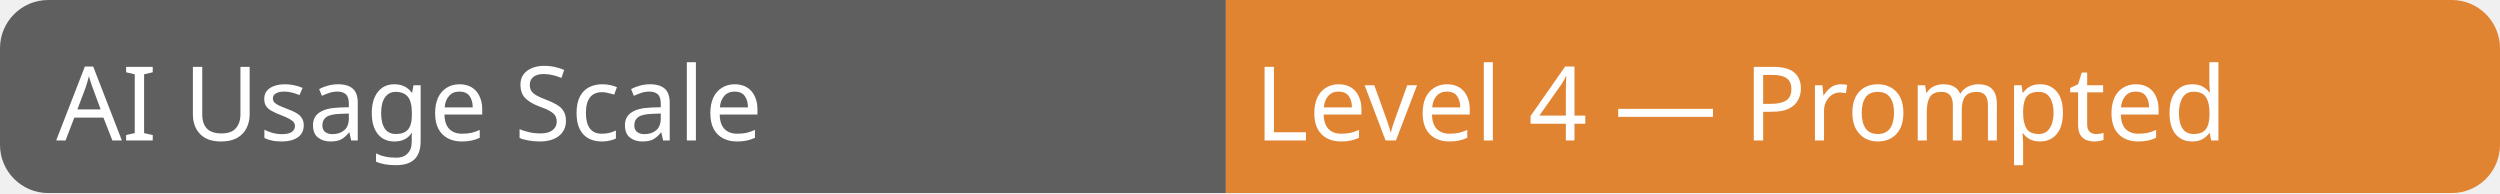
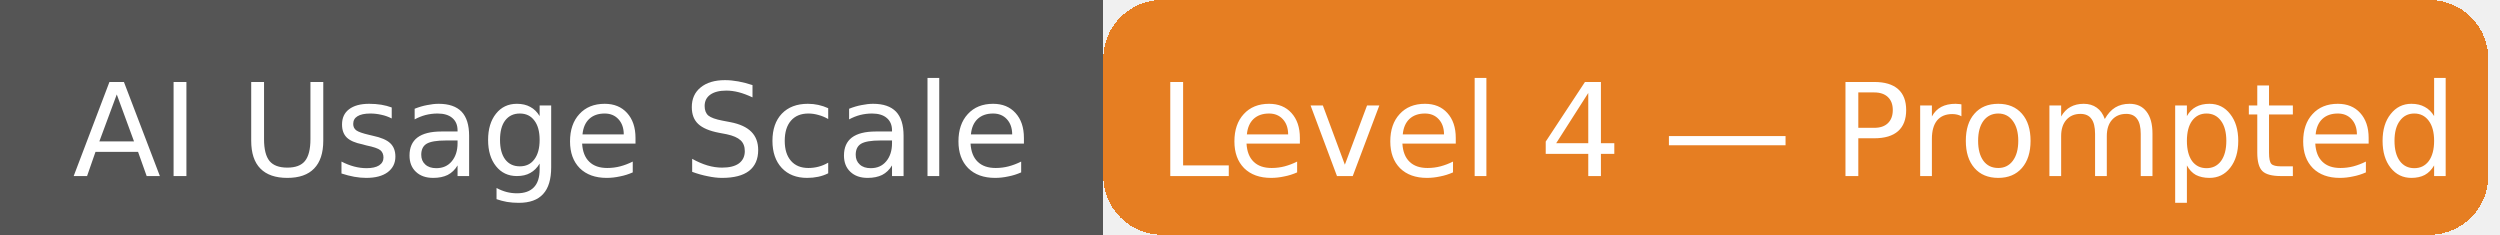
- <svg xmlns="http://www.w3.org/2000/svg" width="259" height="20" role="img" aria-label="AI Usage Scale: Level 4 — Prompted">
-   <linearGradient id="a" x2="0" y2="100%">
-     <stop offset="0" stop-color="#bbb" stop-opacity=".1" />
-     <stop offset="1" stop-color="#bbb" stop-opacity=".1" />
-   </linearGradient>
-   <mask id="m">
-     <rect width="259" height="20" rx="5" fill="#fff" />
-   </mask>
-   <g mask="url(#m)">
-     <rect width="127" height="20" fill="#555" />
-     <rect x="127" width="132" height="20" fill="#e67e22" />
-     <rect width="259" height="20" fill="url(#a)" />
+ <svg xmlns="http://www.w3.org/2000/svg" width="213" height="20" role="img" aria-label="AI Usage Scale: Level 4 — Prompted">
+   <g shape-rendering="crispEdges">
+     <rect width="94" height="20" fill="#555" />
+     <rect x="94" width="118" height="20" fill="#e67e22" rx="5" />
  </g>
-   <g fill="#fff" text-anchor="start" font-family="Verdana,Genova,Tahoma, sans-serif" font-size="11" text-rendering="geometricPrecision">
-     <text x="6" y="15" transform="scale(.97)" aria-hidden="true">AI Usage Scale</text>
-     <text x="134" y="15" transform="scale(.97)" aria-hidden="true">Level 4 — Prompted</text>
+   <g fill="#fff" text-anchor="middle" font-family="Verdana,Geneva,DejaVu Sans,sans-serif" font-size="11" text-rendering="geometricPrecision">
+     <text x="47" y="15" aria-hidden="true">AI Usage Scale</text>
+     <text x="154" y="15" aria-hidden="true">Level 4 — Prompted</text>
  </g>
</svg>
